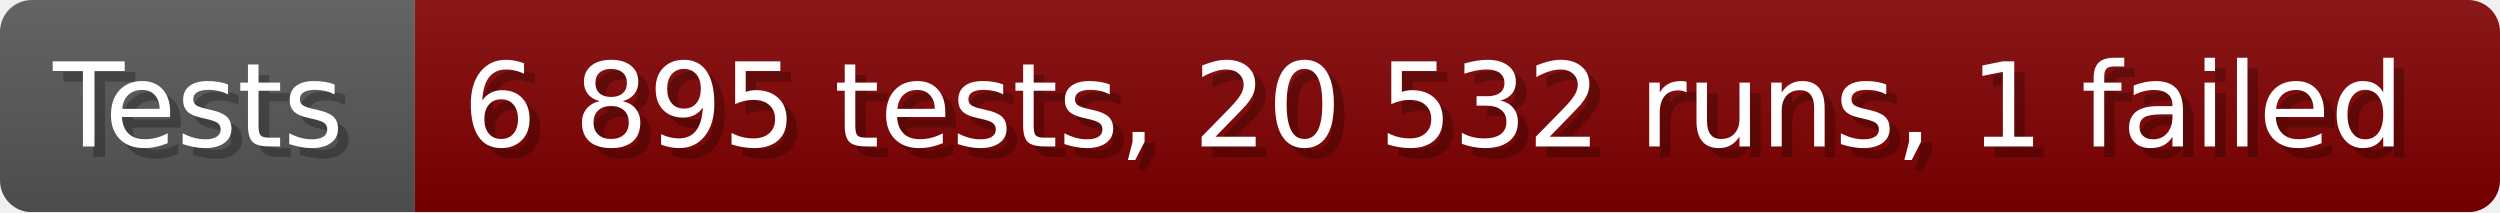
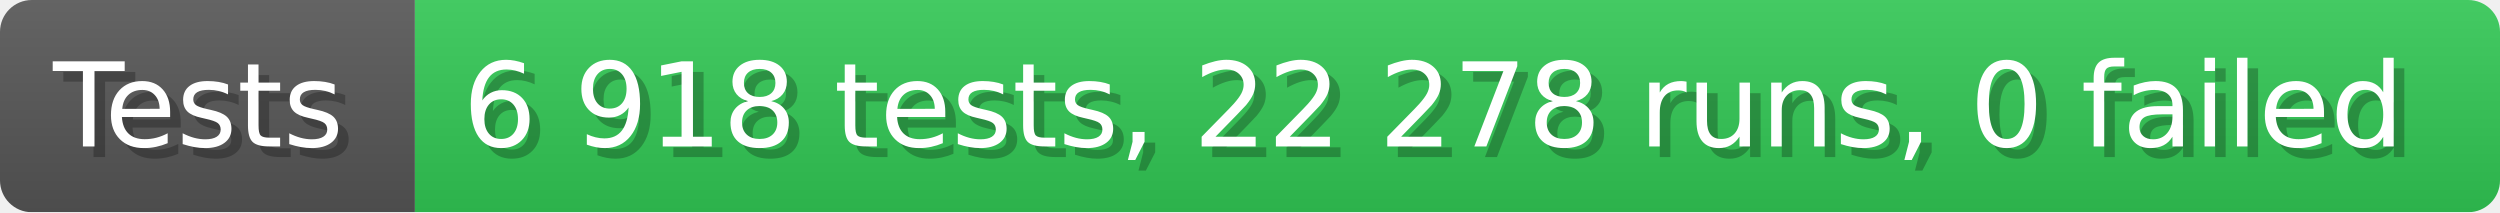
- <svg xmlns="http://www.w3.org/2000/svg" width="235.6" height="20" viewBox="0 0 2356 200" role="img" aria-label="Tests: 6 895 tests, 20 532 runs, 1 failed">
+ <svg xmlns="http://www.w3.org/2000/svg" width="235.6" height="20" viewBox="0 0 2356 200" role="img" aria-label="Tests: 6 918 tests, 22 278 runs, 0 failed">
  <linearGradient id="a" x2="0" y2="100%">
    <stop offset="0" stop-opacity=".1" stop-color="#EEE" />
    <stop offset="1" stop-opacity=".1" />
  </linearGradient>
  <mask id="m">
    <rect width="2356" height="200" rx="30" fill="#FFF" />
  </mask>
  <g mask="url(#m)">
    <rect width="391" height="200" fill="#555" />
-     <rect width="1965" height="200" fill="#800000" x="391" />
+     <rect width="1965" height="200" fill="#31c653" x="391" />
    <rect width="2356" height="200" fill="url(#a)" />
  </g>
  <g aria-hidden="true" fill="#fff" text-anchor="start" font-family="Verdana,DejaVu Sans,sans-serif" font-size="110">
    <text x="60" y="148" textLength="291" fill="#000" opacity="0.25">Tests</text>
    <text x="50" y="138" textLength="291">Tests</text>
-     <text x="446" y="148" textLength="1865" fill="#000" opacity="0.25">6 895 tests, 20 532 runs, 1 failed</text>
-     <text x="436" y="138" textLength="1865">6 895 tests, 20 532 runs, 1 failed</text>
+     <text x="446" y="148" textLength="1865" fill="#000" opacity="0.25">6 918 tests, 22 278 runs, 0 failed</text>
+     <text x="436" y="138" textLength="1865">6 918 tests, 22 278 runs, 0 failed</text>
  </g>
</svg>
